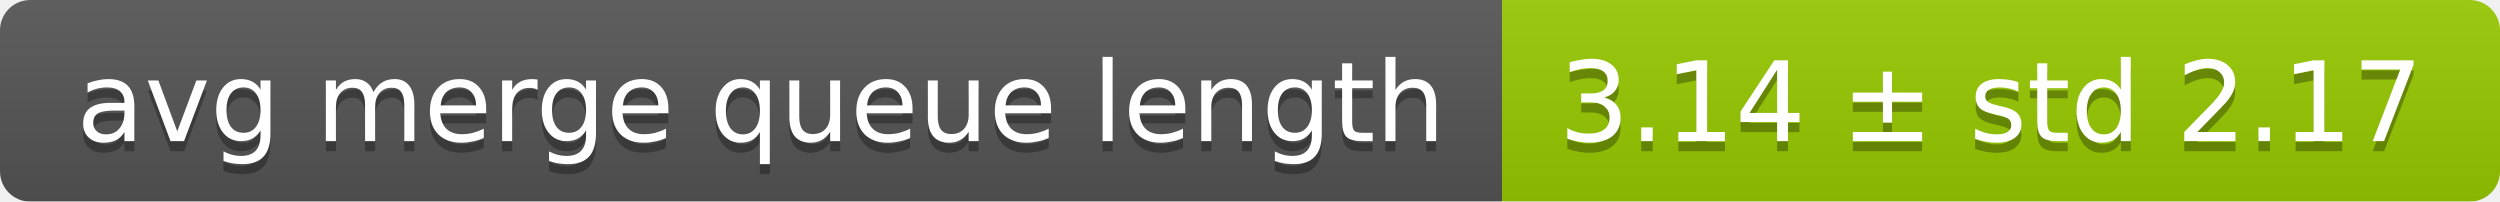
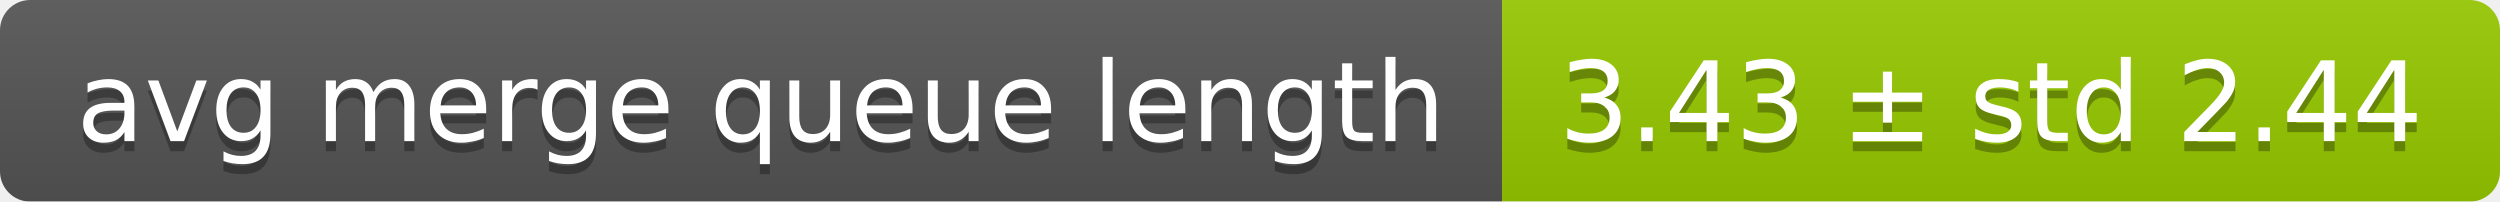
<svg xmlns="http://www.w3.org/2000/svg" width="248" height="20">
  <linearGradient id="smooth" x2="0" y2="100%">
    <stop offset="0" stop-color="#bbb" stop-opacity=".1" />
    <stop offset="1" stop-opacity=".1" />
  </linearGradient>
  <mask id="round">
    <rect width="248" height="20" rx="3" fill="#fff" />
  </mask>
  <g mask="url(#round)">
    <rect width="149" height="20" fill="#555" />
    <rect x="149" width="99" height="20" fill="#97ca00" />
    <rect width="248" height="20" fill="url(#smooth)" />
  </g>
  <g fill="#fff" text-anchor="middle" font-family="DejaVu Sans,Verdana,Geneva,sans-serif" font-size="11">
    <text x="75.5" y="15" fill="#010101" fill-opacity=".3">avg merge queue length</text>
    <text x="75.5" y="14">avg merge queue length</text>
-     <text x="197.5" y="15" fill="#010101" fill-opacity=".3">3.14 ± std 2.17</text>
-     <text x="197.5" y="14">3.14 ± std 2.17</text>
+     <text x="197.5" y="15" fill="#010101" fill-opacity=".3">3.43 ± std 2.44</text>
+     <text x="197.5" y="14">3.43 ± std 2.44</text>
  </g>
</svg>
